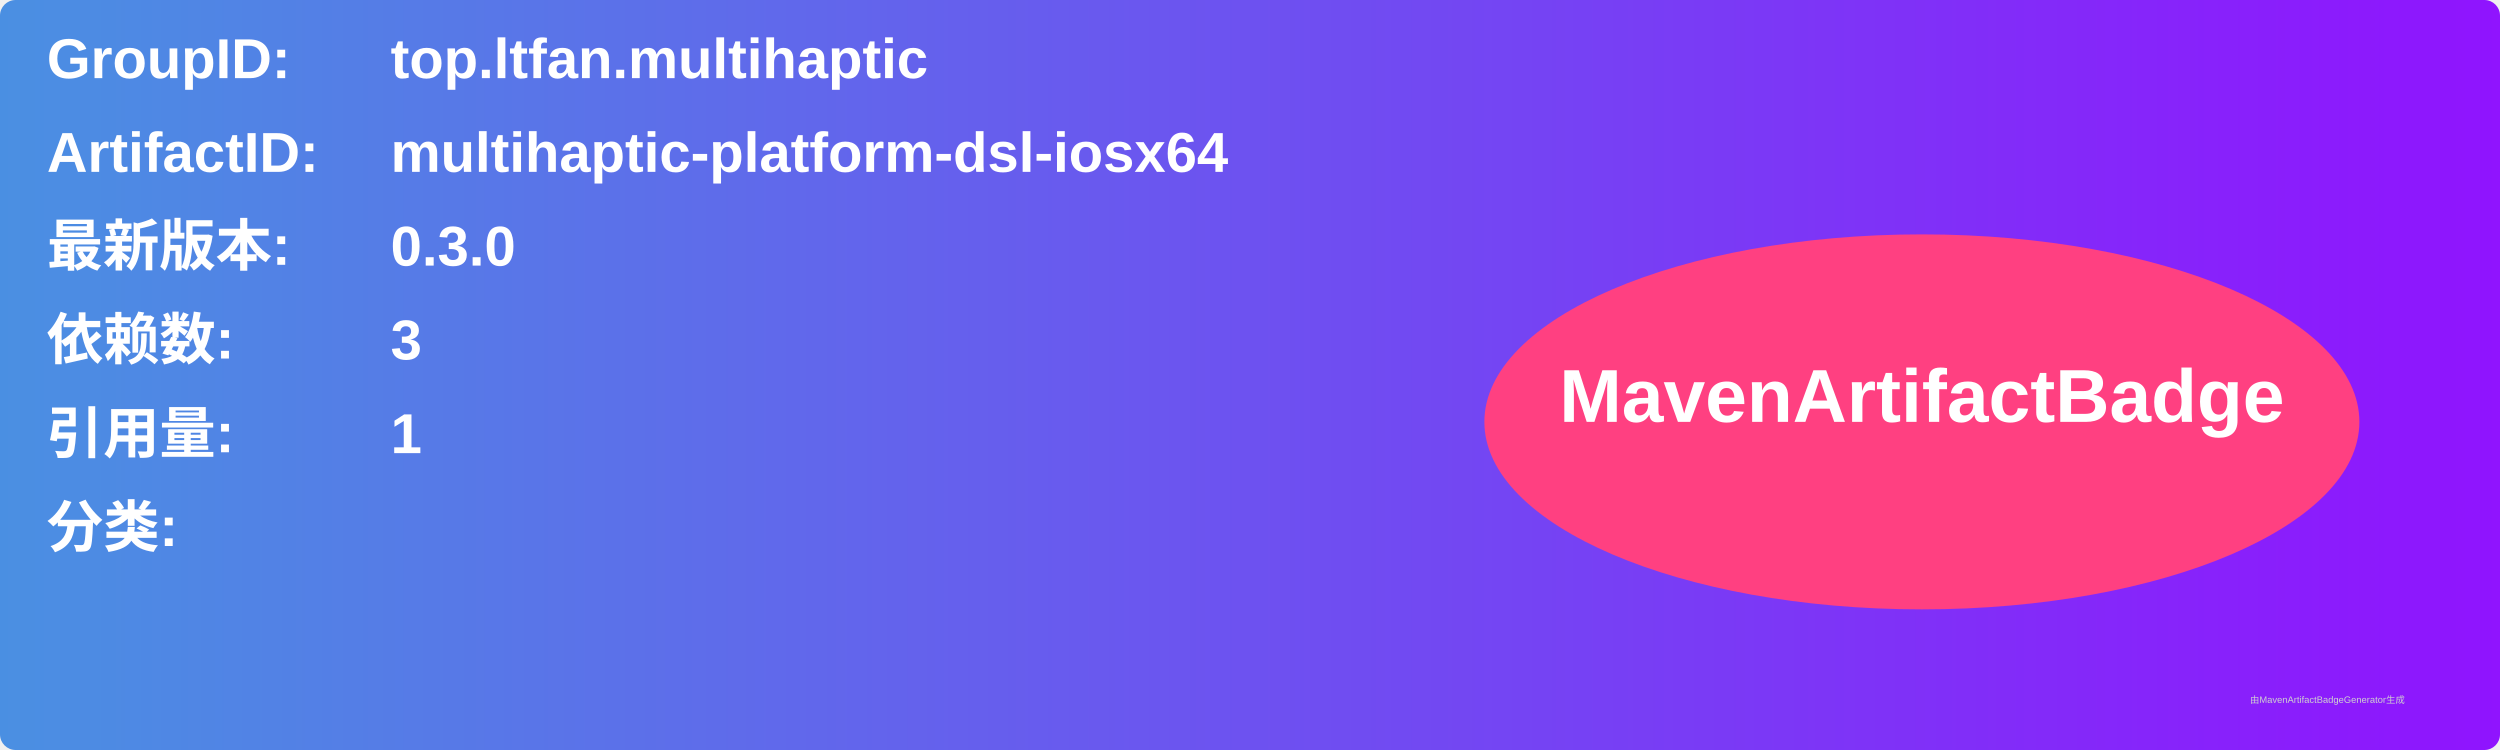
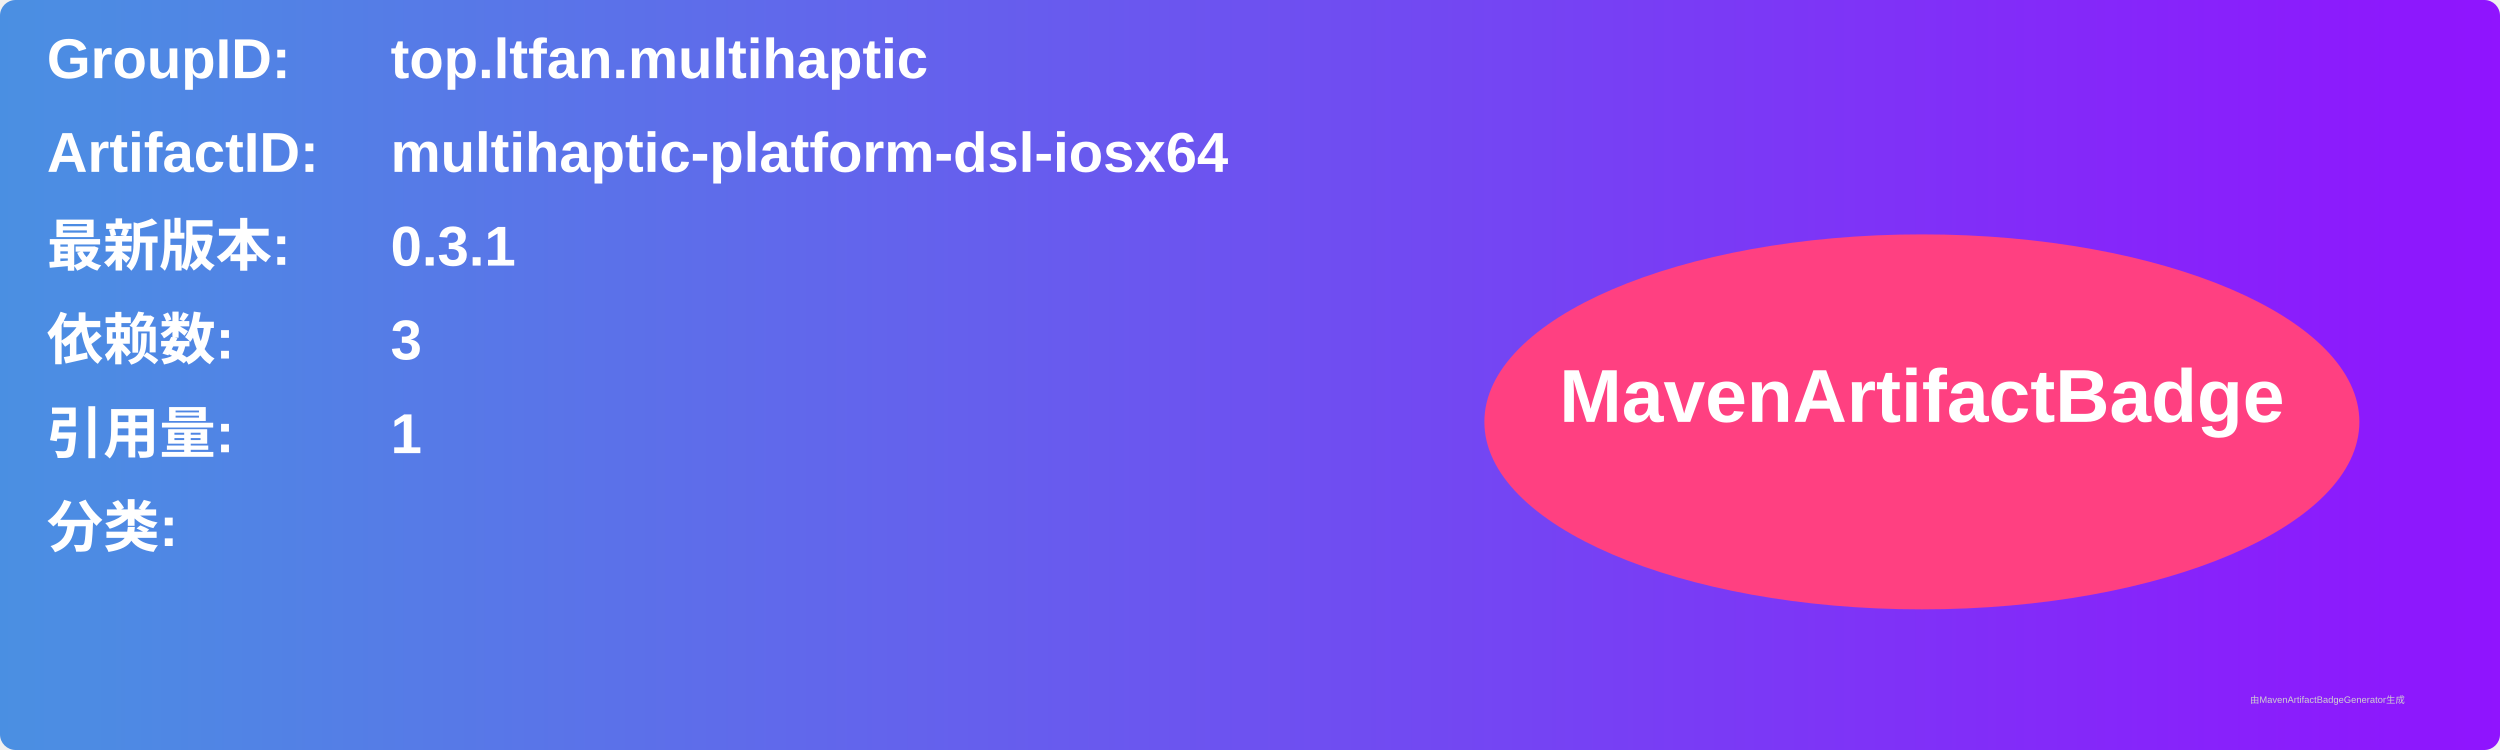
<svg xmlns="http://www.w3.org/2000/svg" width="800" height="240" viewBox="0 0 800 240">
  <linearGradient id="grad" x1="0%" y1="0%" x2="100%" y2="0%">
    <stop offset="0%" stop-color="#4a90e2" />
    <stop offset="100%" stop-color="#9013fe" />
  </linearGradient>
  <rect width="100%" height="100%" rx="5" ry="5" fill="url(#grad)" />
  <g transform="translate(15, 15)">
    <text x="0" y="10" font-family="Arial" font-size="18" fill="white" font-weight="bold" width="260">GroupID:</text>
    <text x="110" y="10" font-family="Arial" font-size="18" fill="white" font-weight="bold" width="460">top.ltfan.multihaptic</text>
    <text x="0" y="40" font-family="Arial" font-size="18" fill="white" font-weight="bold" width="260">ArtifactID:</text>
    <text x="110" y="40" font-family="Arial" font-size="18" fill="white" font-weight="bold" width="460">multihaptic-platform-dsl-iosx64</text>
    <text x="0" y="70" font-family="Arial" font-size="18" fill="white" font-weight="bold">最新版本:</text>
    <text x="110" y="70" font-family="Arial" font-size="18" fill="white" font-weight="bold">
-       <tspan font-weight="bold">0.3.0</tspan>
+       <tspan font-weight="bold">0.3.1</tspan>
    </text>
    <text x="0" y="100" font-family="Arial" font-size="18" fill="white" font-weight="bold">依赖数: </text>
    <text x="110" y="100" font-family="Arial" font-size="18" fill="white">
      <tspan font-weight="bold">3</tspan>
    </text>
    <text x="0" y="130" font-family="Arial" font-size="18" fill="white" font-weight="bold">引用量: </text>
    <text x="110" y="130" font-family="Arial" font-size="18" fill="white">
      <tspan font-weight="bold">1</tspan>
    </text>
    <text x="0" y="160" font-family="Arial" font-size="18" fill="white" font-weight="bold">分类:</text>
    <text x="10" y="190" font-family="Arial" font-size="10" fill="white">
      <tspan font-weight="bold" />
    </text>
    <ellipse cx="600" cy="120" rx="140" ry="60" fill="#ff4081" />
    <text x="600" y="120" text-anchor="middle" font-family="Arial" font-size="24" fill="white" font-weight="bold">MavenArtifactBadge</text>
  </g>
  <text x="720" y="225" font-family="Arial" font-size="3" fill="#d0d0d0">由MavenArtifactBadgeGenerator生成</text>
</svg>
